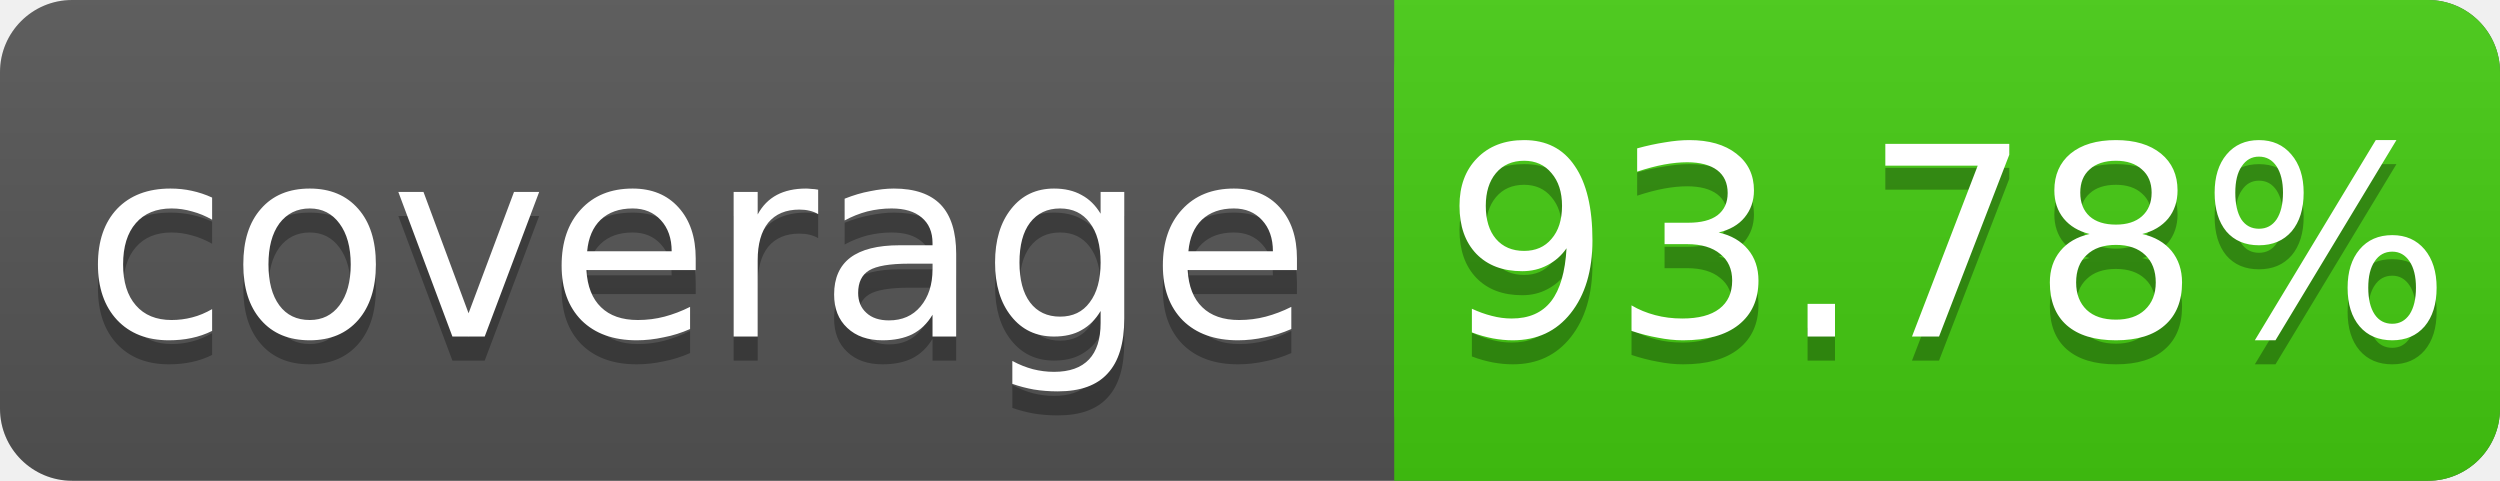
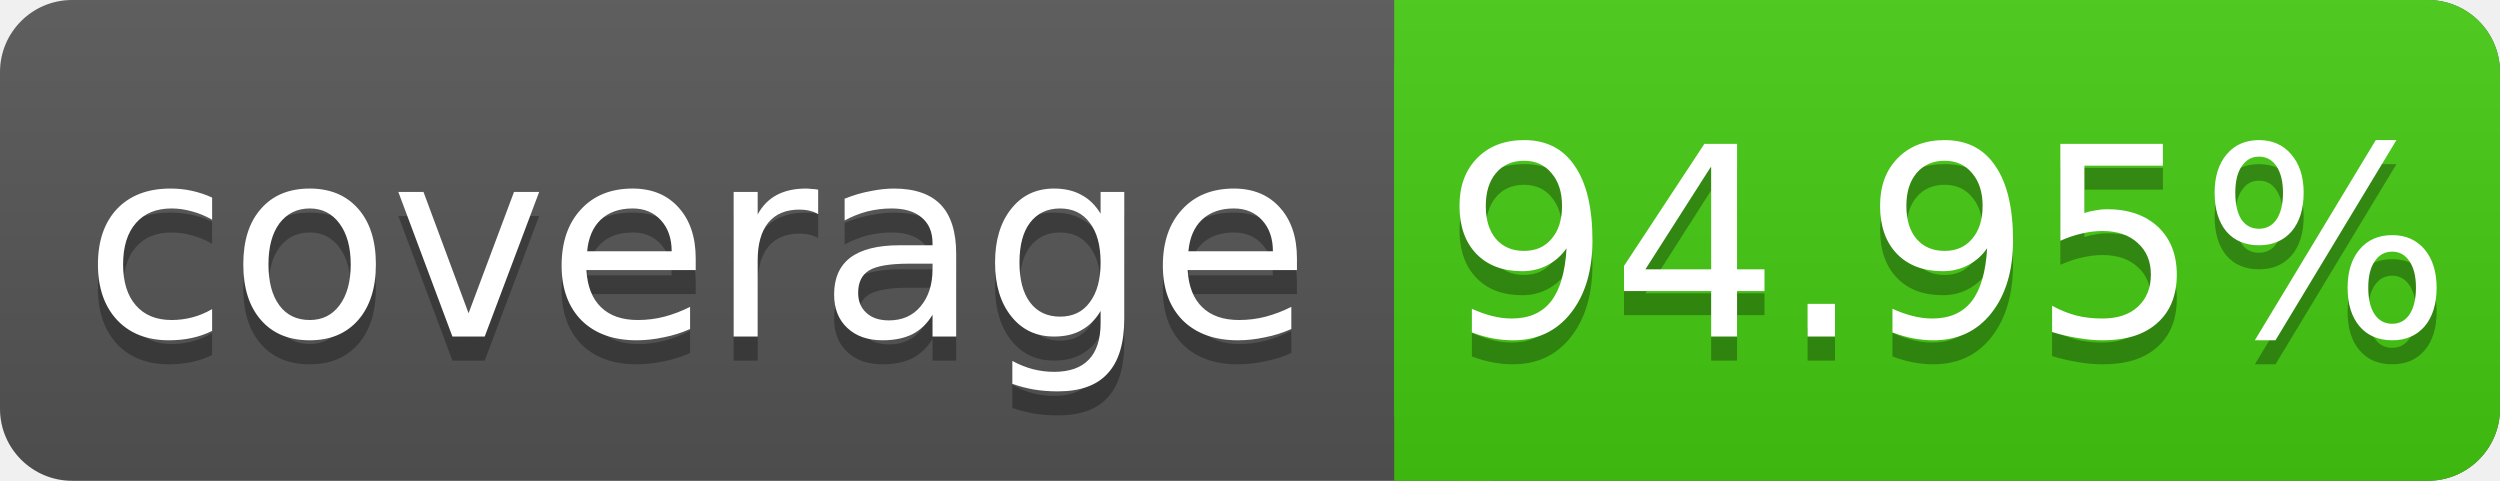
<svg xmlns="http://www.w3.org/2000/svg" width="104" height="20">
  <linearGradient id="s" x2="0" y2="100%">
    <stop offset="0" stop-color="#bbb" stop-opacity=".1" />
    <stop offset="1" stop-opacity=".1" />
  </linearGradient>
  <rect rx="3" width="104" height="20" fill="#555" />
  <rect rx="3" x="58" width="46" height="20" fill="#4c1" />
  <rect x="58" width="4" height="20" fill="#4c1" />
  <rect rx="3" width="104" height="20" fill="url(#s)" />
  <g fill="#fff" text-anchor="middle" font-family="DejaVu Sans,Verdana,Geneva,sans-serif" font-size="11">
    <text x="29" y="15" fill="#010101" fill-opacity=".3">coverage</text>
    <text x="29" y="14">coverage</text>
-     <text x="81" y="15" fill="#010101" fill-opacity=".3">93.78%</text>
-     <text x="81" y="14">93.78%</text>
+     <text x="81" y="15" fill="#010101" fill-opacity=".3">94.95%</text>
+     <text x="81" y="14">94.95%</text>
  </g>
</svg>
